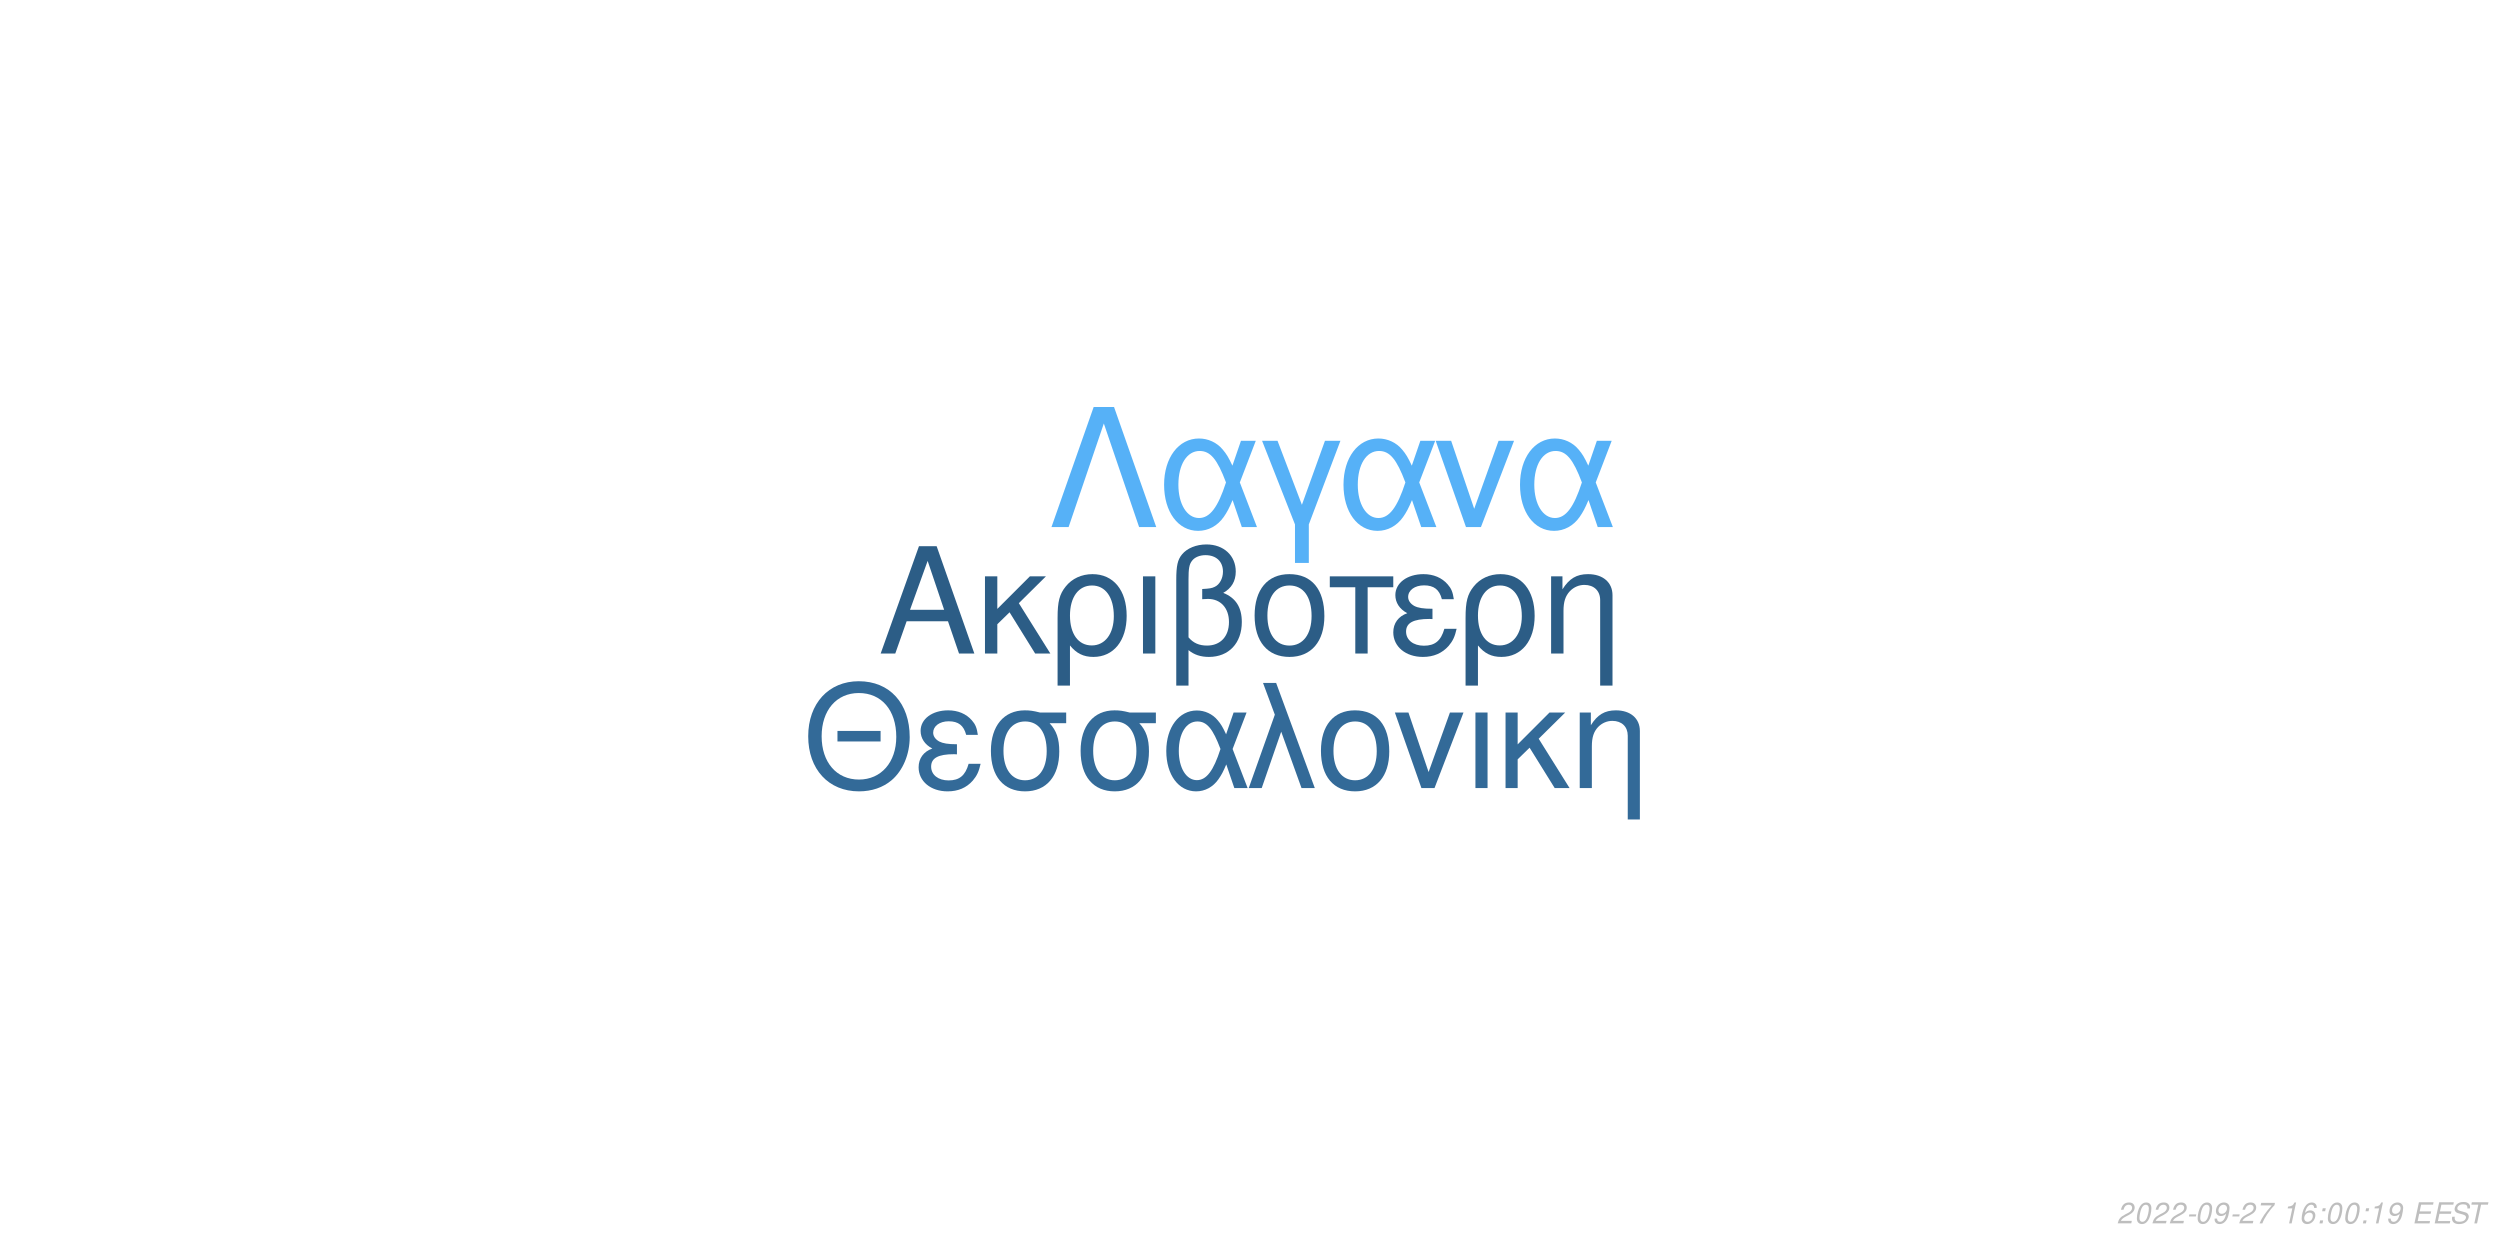
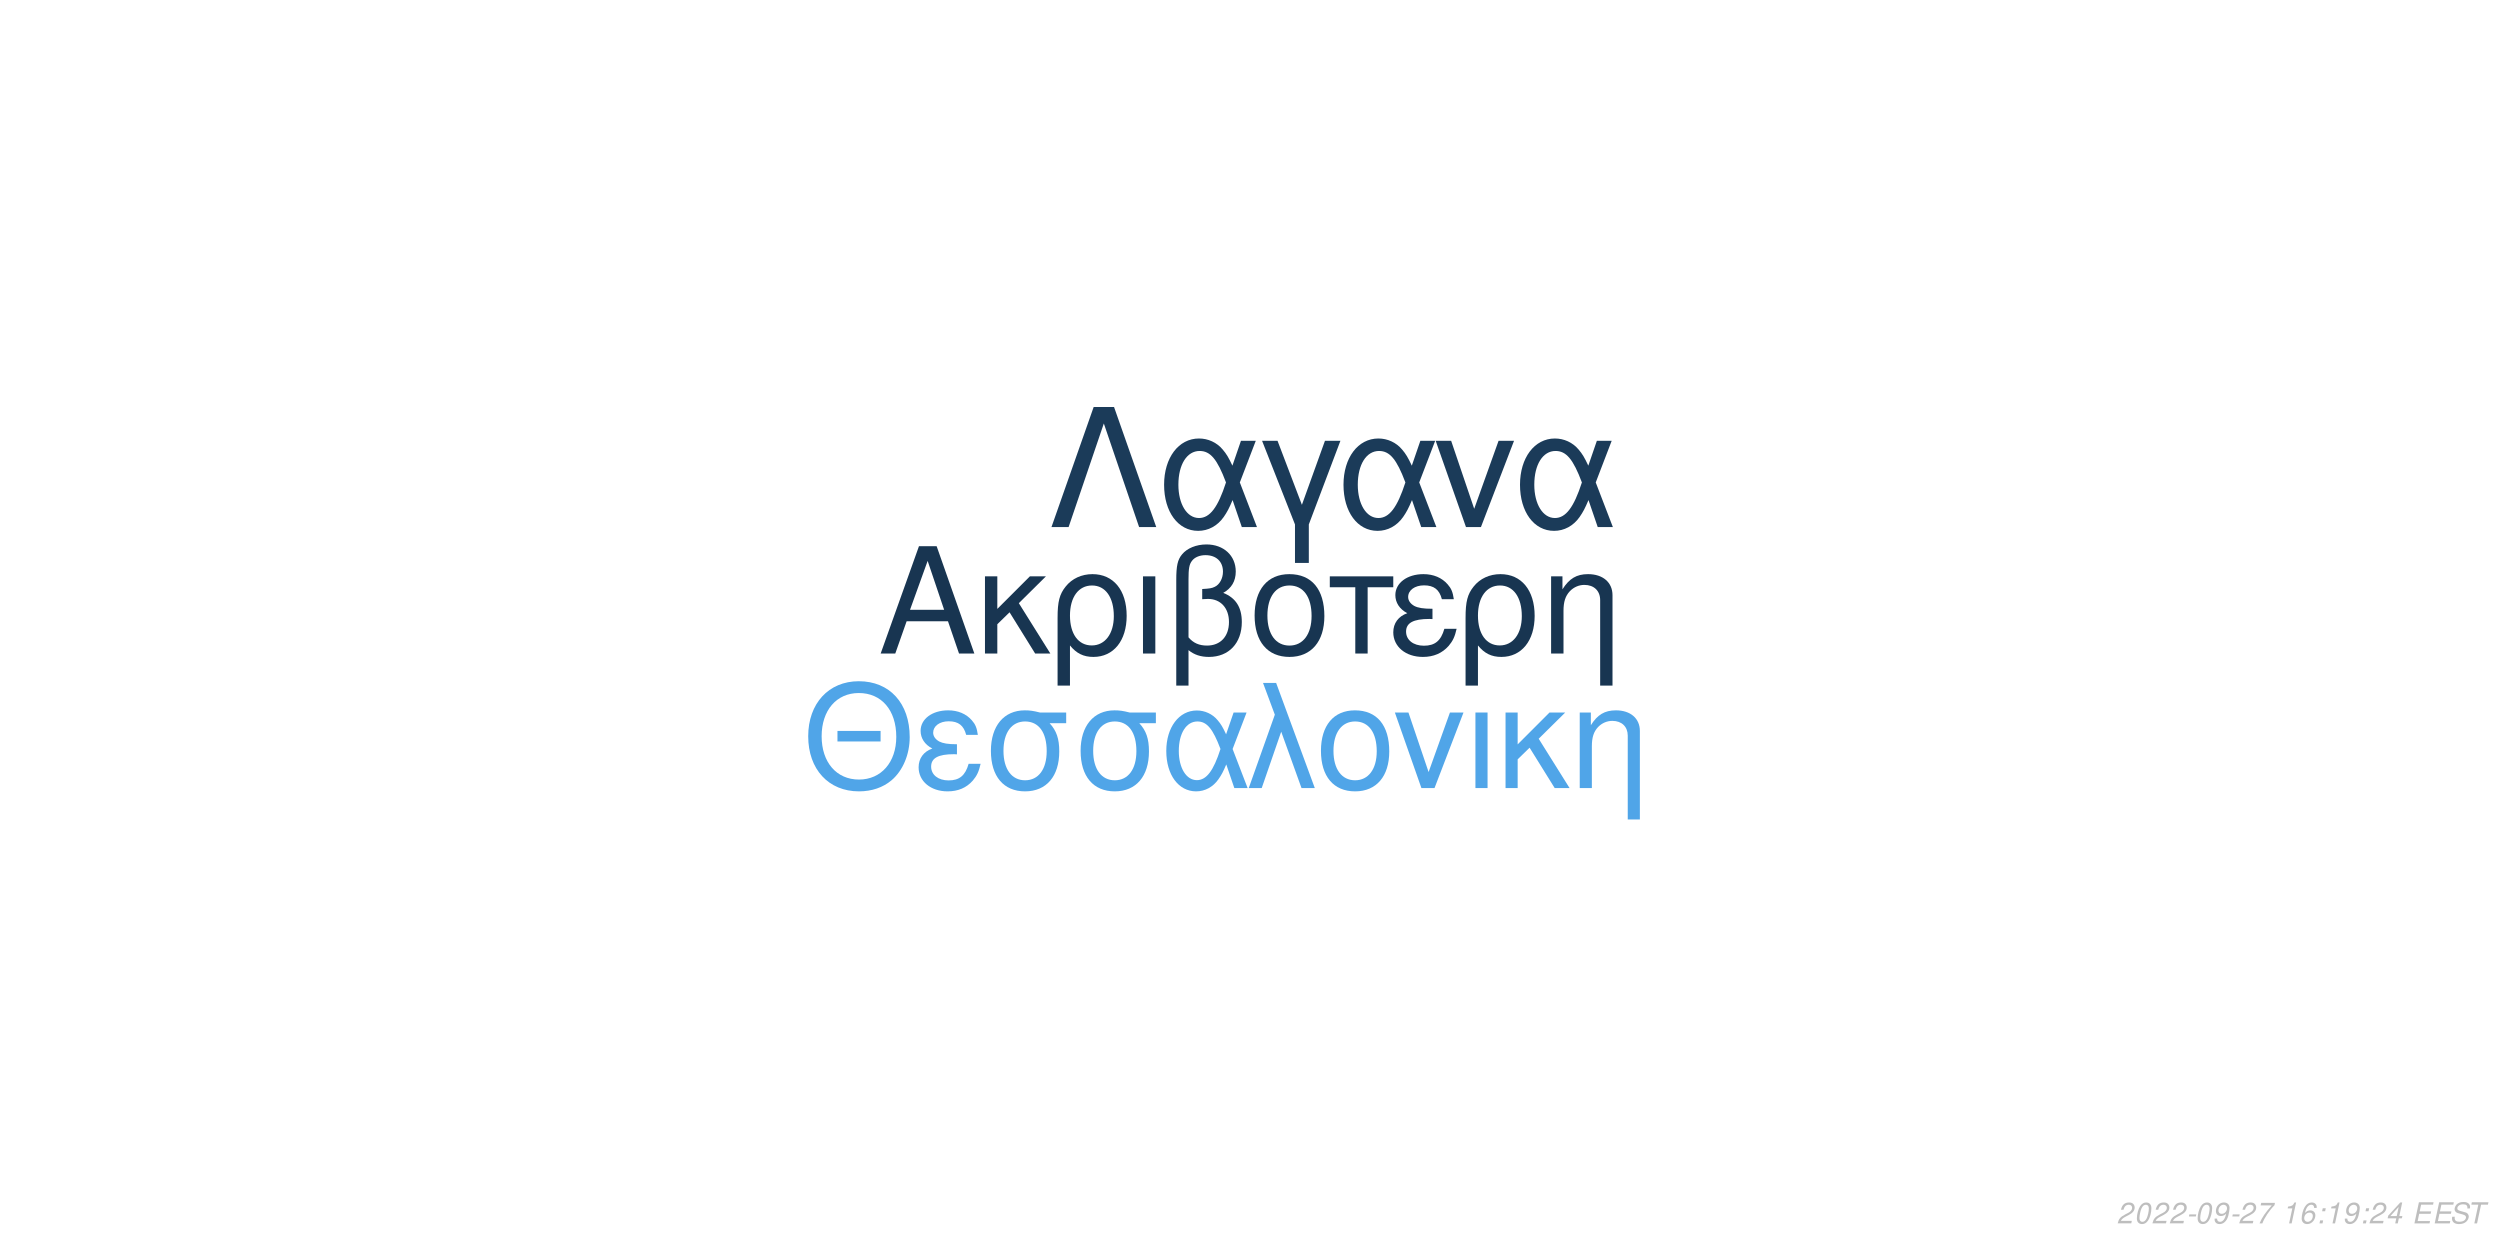
<svg xmlns="http://www.w3.org/2000/svg" xmlns:xlink="http://www.w3.org/1999/xlink" width="864pt" height="432pt" viewBox="0 0 864 432" version="1.1">
  <defs>
    <g>
      <symbol overflow="visible" id="glyph0-0">
        <path style="stroke:none;" d="" />
      </symbol>
      <symbol overflow="visible" id="glyph0-1">
        <path style="stroke:none;" d="M 24.125 -11.141 L 27.938 0 L 33.234 0 L 20.203 -37.094 L 14.094 -37.094 L 0.859 0 L 5.906 0 L 9.828 -11.141 Z M 22.797 -15.109 L 11 -15.109 L 17.094 -32.016 Z M 22.797 -15.109 " />
      </symbol>
      <symbol overflow="visible" id="glyph0-2">
        <path style="stroke:none;" d="M 7.172 -15.422 L 7.172 -26.672 L 2.906 -26.672 L 2.906 0 L 7.172 0 L 7.172 -10.125 L 11.406 -14.25 L 20.25 0 L 25.5 0 L 14.609 -17.406 L 23.969 -26.672 L 18.422 -26.672 Z M 7.172 -15.422 " />
      </symbol>
      <symbol overflow="visible" id="glyph0-3">
        <path style="stroke:none;" d="M 3 11.094 L 7.281 11.094 L 7.281 -2.797 C 9.516 -0.047 11.953 1.172 15.375 1.172 C 22.344 1.172 26.875 -4.422 26.875 -13.031 C 26.875 -21.891 22.297 -27.438 15.062 -27.438 C 11.297 -27.438 7.984 -25.906 5.797 -23.156 C 3.672 -20.516 3 -17.969 3 -12.359 Z M 14.906 -23.516 C 19.547 -23.516 22.438 -19.438 22.438 -12.922 C 22.438 -6.812 19.391 -2.797 14.812 -2.797 C 10.172 -2.797 7.281 -6.766 7.281 -13.125 C 7.281 -19.484 10.234 -23.516 14.906 -23.516 Z M 14.906 -23.516 " />
      </symbol>
      <symbol overflow="visible" id="glyph0-4">
        <path style="stroke:none;" d="M 3.516 0 L 7.781 0 L 7.781 -26.672 L 3.516 -26.672 Z M 3.516 0 " />
      </symbol>
      <symbol overflow="visible" id="glyph0-5">
        <path style="stroke:none;" d="M 4.016 11.094 L 8.25 11.094 L 8.25 -1.172 C 10.172 0.406 12.422 1.172 15.312 1.172 C 22.188 1.172 26.672 -3.609 26.672 -10.891 C 26.672 -15.984 24.578 -19.234 20.25 -20.969 C 23.109 -22.547 24.578 -25.031 24.578 -28.344 C 24.578 -33.844 20.406 -37.703 14.453 -37.703 C 10.938 -37.703 7.734 -36.391 6 -34.25 C 4.484 -32.422 4.016 -30.328 4.016 -25.391 Z M 8.25 -25.656 C 8.25 -29.359 8.5 -30.844 9.469 -32.062 C 10.375 -33.281 12.156 -34 14.094 -34 C 17.812 -34 20.156 -31.812 20.156 -28.297 C 20.156 -25.953 18.984 -23.812 17.297 -23.047 C 16.281 -22.547 15.469 -22.438 12.984 -22.297 L 12.984 -18.781 C 13.734 -18.828 14.344 -18.875 14.969 -18.875 C 19.344 -18.875 22.234 -15.719 22.234 -10.891 C 22.234 -5.906 19.281 -2.75 14.656 -2.75 C 11.953 -2.75 9.922 -3.609 8.25 -5.594 Z M 8.25 -25.656 " />
      </symbol>
      <symbol overflow="visible" id="glyph0-6">
        <path style="stroke:none;" d="M 14.094 -27.438 C 6.562 -27.438 2.094 -22.094 2.094 -13.125 C 2.094 -4.125 6.562 1.172 14.141 1.172 C 21.672 1.172 26.203 -4.172 26.203 -12.922 C 26.203 -22.188 21.828 -27.438 14.094 -27.438 Z M 14.141 -23.516 C 18.938 -23.516 21.781 -19.594 21.781 -12.984 C 21.781 -6.672 18.828 -2.75 14.141 -2.75 C 9.422 -2.75 6.516 -6.672 6.516 -13.125 C 6.516 -19.594 9.422 -23.516 14.141 -23.516 Z M 14.141 -23.516 " />
      </symbol>
      <symbol overflow="visible" id="glyph0-7">
        <path style="stroke:none;" d="M 7.891 0 L 12.156 0 L 12.156 -22.906 L 21.016 -22.906 L 21.016 -26.672 L -0.922 -26.672 L -0.922 -22.906 L 7.891 -22.906 Z M 7.891 0 " />
      </symbol>
      <symbol overflow="visible" id="glyph0-8">
        <path style="stroke:none;" d="M 14.562 -15.469 C 11.344 -15.469 9.562 -15.781 8.297 -16.438 C 6.922 -17.203 6.156 -18.328 6.156 -19.547 C 6.156 -21.891 8.453 -23.562 11.656 -23.562 C 15.062 -23.562 16.953 -22.094 17.812 -18.781 L 21.938 -18.781 C 21.578 -21.266 21.062 -22.5 19.797 -23.922 C 17.812 -26.203 14.906 -27.438 11.453 -27.438 C 5.797 -27.438 1.734 -24.375 1.734 -20.203 C 1.734 -17.609 3.156 -15.375 5.859 -13.938 C 2.797 -12.875 1.016 -10.484 1.016 -7.328 C 1.016 -2.391 5.297 1.172 11.25 1.172 C 14.969 1.172 17.906 -0.109 20.156 -2.641 C 21.578 -4.328 22.297 -5.797 22.906 -8.547 L 18.672 -8.547 C 17.5 -4.422 15.422 -2.703 11.609 -2.703 C 7.938 -2.703 5.438 -4.688 5.438 -7.578 C 5.438 -10.578 7.938 -11.953 13.484 -11.953 C 13.641 -11.953 14.094 -11.953 14.562 -11.906 Z M 14.562 -15.469 " />
      </symbol>
      <symbol overflow="visible" id="glyph0-9">
        <path style="stroke:none;" d="M 3.562 -26.672 L 3.562 0 L 7.844 0 L 7.844 -14.703 C 7.844 -17.906 8.5 -19.891 10.031 -21.531 C 11.406 -22.953 13.188 -23.719 15.062 -23.719 C 18.375 -23.719 20.516 -21.672 20.516 -18.469 L 20.516 11.094 L 24.781 11.094 L 24.781 -20.156 C 24.781 -24.578 21.469 -27.438 16.328 -27.438 C 12.359 -27.438 9.828 -25.906 7.484 -22.188 L 7.484 -26.672 Z M 3.562 -26.672 " />
      </symbol>
      <symbol overflow="visible" id="glyph1-0">
        <path style="stroke:none;" d="" />
      </symbol>
      <symbol overflow="visible" id="glyph1-1">
        <path style="stroke:none;" d="M 26.859 -19.734 L 11.953 -19.734 L 11.953 -16.094 L 26.859 -16.094 Z M 19.328 -36.922 C 8.922 -36.922 1.844 -29.25 1.844 -17.891 C 1.844 -6.484 8.875 1.141 19.391 1.141 C 23.812 1.141 27.703 -0.203 30.641 -2.688 C 34.578 -6.031 36.922 -11.656 36.922 -17.594 C 36.922 -29.297 30 -36.922 19.328 -36.922 Z M 19.328 -32.844 C 27.203 -32.844 32.281 -26.906 32.281 -17.688 C 32.281 -8.922 27.062 -2.938 19.391 -2.938 C 11.609 -2.938 6.484 -8.922 6.484 -17.891 C 6.484 -26.859 11.609 -32.844 19.328 -32.844 Z M 19.328 -32.844 " />
      </symbol>
      <symbol overflow="visible" id="glyph1-2">
        <path style="stroke:none;" d="M 14.25 -15.141 C 11.109 -15.141 9.375 -15.453 8.125 -16.094 C 6.781 -16.844 6.031 -17.938 6.031 -19.141 C 6.031 -21.422 8.266 -23.078 11.406 -23.078 C 14.75 -23.078 16.594 -21.625 17.438 -18.391 L 21.469 -18.391 C 21.125 -20.828 20.625 -22.031 19.391 -23.422 C 17.438 -25.656 14.594 -26.859 11.219 -26.859 C 5.688 -26.859 1.688 -23.875 1.688 -19.781 C 1.688 -17.234 3.094 -15.047 5.734 -13.656 C 2.734 -12.609 1 -10.266 1 -7.172 C 1 -2.344 5.188 1.141 11.016 1.141 C 14.656 1.141 17.547 -0.094 19.734 -2.594 C 21.125 -4.234 21.828 -5.688 22.422 -8.375 L 18.281 -8.375 C 17.141 -4.328 15.094 -2.641 11.359 -2.641 C 7.766 -2.641 5.328 -4.578 5.328 -7.422 C 5.328 -10.359 7.766 -11.703 13.203 -11.703 C 13.359 -11.703 13.797 -11.703 14.25 -11.656 Z M 14.25 -15.141 " />
      </symbol>
      <symbol overflow="visible" id="glyph1-3">
        <path style="stroke:none;" d="M 29 -26.109 L 19.938 -26.109 C 17.594 -26.703 16.438 -26.859 14.703 -26.859 C 7.469 -26.859 2.984 -21.469 2.984 -12.859 C 2.984 -4.031 7.375 1.141 14.797 1.141 C 22.172 1.141 26.609 -4.078 26.609 -12.656 C 26.609 -17.047 25.656 -19.828 23.266 -22.422 L 29 -22.422 Z M 14.797 -23.016 C 19.531 -23.016 22.266 -19.234 22.266 -12.75 C 22.266 -6.531 19.438 -2.688 14.797 -2.688 C 10.172 -2.688 7.328 -6.531 7.328 -12.859 C 7.328 -19.188 10.172 -23.016 14.797 -23.016 Z M 14.797 -23.016 " />
      </symbol>
      <symbol overflow="visible" id="glyph1-4">
        <path style="stroke:none;" d="M 29.344 -26.109 L 24.859 -26.109 L 22.266 -18.578 C 21.125 -21.031 20.484 -22.125 19.328 -23.469 C 17.547 -25.609 14.906 -26.812 12.156 -26.812 C 5.984 -26.812 1.594 -20.984 1.594 -12.812 C 1.594 -4.578 5.828 1.141 11.906 1.141 C 14.953 1.141 17.734 -0.344 19.625 -3.047 C 20.672 -4.531 21.281 -5.688 22.328 -8.172 L 25.109 0 L 29.703 0 L 24.516 -13.5 Z M 20.328 -13.5 C 17.891 -5.922 15.453 -2.734 12.156 -2.734 C 8.516 -2.734 5.922 -6.922 5.922 -12.812 C 5.922 -18.938 8.516 -23.016 12.359 -23.016 C 15.594 -23.016 17.688 -20.531 20.328 -13.5 Z M 20.328 -13.5 " />
      </symbol>
      <symbol overflow="visible" id="glyph1-5">
        <path style="stroke:none;" d="M 1.094 0 L 5.578 0 L 12.312 -19.484 L 19.328 0 L 23.922 0 L 10.562 -36.328 L 6.031 -36.328 L 10.109 -25.359 Z M 1.094 0 " />
      </symbol>
      <symbol overflow="visible" id="glyph1-6">
        <path style="stroke:none;" d="M 13.797 -26.859 C 6.422 -26.859 2.047 -21.625 2.047 -12.859 C 2.047 -4.031 6.422 1.141 13.859 1.141 C 21.234 1.141 25.656 -4.078 25.656 -12.656 C 25.656 -21.719 21.375 -26.859 13.797 -26.859 Z M 13.859 -23.016 C 18.531 -23.016 21.328 -19.188 21.328 -12.703 C 21.328 -6.531 18.438 -2.688 13.859 -2.688 C 9.219 -2.688 6.375 -6.531 6.375 -12.859 C 6.375 -19.188 9.219 -23.016 13.859 -23.016 Z M 13.859 -23.016 " />
      </symbol>
      <symbol overflow="visible" id="glyph1-7">
        <path style="stroke:none;" d="M 14.297 0 L 24.312 -26.109 L 19.625 -26.109 L 12.25 -5.531 L 5.281 -26.109 L 0.594 -26.109 L 9.766 0 Z M 14.297 0 " />
      </symbol>
      <symbol overflow="visible" id="glyph1-8">
        <path style="stroke:none;" d="M 3.438 0 L 7.625 0 L 7.625 -26.109 L 3.438 -26.109 Z M 3.438 0 " />
      </symbol>
      <symbol overflow="visible" id="glyph1-9">
        <path style="stroke:none;" d="M 7.031 -15.094 L 7.031 -26.109 L 2.844 -26.109 L 2.844 0 L 7.031 0 L 7.031 -9.922 L 11.156 -13.953 L 19.828 0 L 24.969 0 L 14.297 -17.047 L 23.469 -26.109 L 18.031 -26.109 Z M 7.031 -15.094 " />
      </symbol>
      <symbol overflow="visible" id="glyph1-10">
        <path style="stroke:none;" d="M 3.484 -26.109 L 3.484 0 L 7.672 0 L 7.672 -14.406 C 7.672 -17.547 8.328 -19.484 9.812 -21.078 C 11.156 -22.469 12.906 -23.219 14.75 -23.219 C 17.984 -23.219 20.078 -21.234 20.078 -18.094 L 20.078 10.859 L 24.266 10.859 L 24.266 -19.734 C 24.266 -24.062 21.031 -26.859 16 -26.859 C 12.109 -26.859 9.609 -25.359 7.328 -21.719 L 7.328 -26.109 Z M 3.484 -26.109 " />
      </symbol>
      <symbol overflow="visible" id="glyph2-0">
        <path style="stroke:none;" d="" />
      </symbol>
      <symbol overflow="visible" id="glyph2-1">
        <path style="stroke:none;" d="M 22.531 -41.484 L 15.484 -41.484 L 0.906 0 L 6.828 0 L 19 -35.797 L 31.188 0 L 37.109 0 Z M 22.531 -41.484 " />
      </symbol>
      <symbol overflow="visible" id="glyph2-2">
        <path style="stroke:none;" d="M 33.516 -29.812 L 28.391 -29.812 L 25.438 -21.219 C 24.125 -24.016 23.391 -25.266 22.078 -26.797 C 20.031 -29.25 17.016 -30.609 13.891 -30.609 C 6.828 -30.609 1.828 -23.953 1.828 -14.625 C 1.828 -5.234 6.656 1.312 13.594 1.312 C 17.078 1.312 20.266 -0.391 22.422 -3.469 C 23.609 -5.172 24.297 -6.484 25.5 -9.328 L 28.688 0 L 33.922 0 L 28 -15.422 Z M 23.219 -15.422 C 20.422 -6.766 17.641 -3.125 13.891 -3.125 C 9.734 -3.125 6.766 -7.906 6.766 -14.625 C 6.766 -21.625 9.734 -26.297 14.109 -26.297 C 17.812 -26.297 20.203 -23.453 23.219 -15.422 Z M 23.219 -15.422 " />
      </symbol>
      <symbol overflow="visible" id="glyph2-3">
        <path style="stroke:none;" d="M 12.062 12.406 L 16.844 12.406 L 16.844 -0.906 L 27.766 -29.812 L 22.422 -29.812 L 14.453 -7.688 L 6.031 -29.812 L 0.688 -29.812 L 12.062 -0.906 Z M 12.062 12.406 " />
      </symbol>
      <symbol overflow="visible" id="glyph2-4">
        <path style="stroke:none;" d="M 16.328 0 L 27.766 -29.812 L 22.422 -29.812 L 14 -6.312 L 6.031 -29.812 L 0.688 -29.812 L 11.156 0 Z M 16.328 0 " />
      </symbol>
      <symbol overflow="visible" id="glyph3-0">
        <path style="stroke:none;" d="" />
      </symbol>
      <symbol overflow="visible" id="glyph3-1">
        <path style="stroke:none;" d="M 5.234 -0.875 L 1.469 -0.875 C 1.641 -1.375 2.203 -1.891 3.109 -2.344 L 4.234 -2.938 C 5.562 -3.625 6.219 -4.469 6.219 -5.484 C 6.219 -5.938 6.062 -6.359 5.797 -6.656 C 5.469 -7.047 4.984 -7.234 4.312 -7.234 C 2.766 -7.234 1.891 -6.453 1.484 -4.734 L 2.375 -4.734 C 2.484 -5.188 2.609 -5.484 2.797 -5.75 C 3.094 -6.203 3.609 -6.453 4.188 -6.453 C 4.891 -6.453 5.344 -6.031 5.344 -5.375 C 5.344 -4.703 4.859 -4.094 4.016 -3.656 L 2.984 -3.125 C 1.234 -2.188 0.797 -1.656 0.344 -0.016 L 5.047 -0.016 Z M 5.234 -0.875 " />
      </symbol>
      <symbol overflow="visible" id="glyph3-2">
        <path style="stroke:none;" d="M 4.203 -7.234 C 3.375 -7.234 2.688 -6.812 2.125 -5.984 C 1.484 -5.047 0.984 -3.188 0.984 -1.734 C 0.984 -1.109 1.172 -0.562 1.484 -0.266 C 1.797 0.047 2.281 0.234 2.766 0.234 C 3.625 0.234 4.281 -0.156 4.859 -1.016 C 5.516 -1.953 6 -3.797 6 -5.266 C 6 -6.5 5.328 -7.234 4.203 -7.234 Z M 4.094 -6.453 C 4.734 -6.453 5.125 -5.984 5.125 -5.156 C 5.125 -4.203 4.781 -2.625 4.406 -1.812 C 3.984 -0.938 3.516 -0.547 2.875 -0.547 C 2.25 -0.547 1.875 -1.031 1.875 -1.828 C 1.875 -2.797 2.203 -4.344 2.594 -5.203 C 2.984 -6.047 3.453 -6.453 4.094 -6.453 Z M 4.094 -6.453 " />
      </symbol>
      <symbol overflow="visible" id="glyph3-3">
        <path style="stroke:none;" d="M 3.516 -3.125 L 1.125 -3.125 L 0.969 -2.406 L 3.359 -2.406 Z M 3.516 -3.125 " />
      </symbol>
      <symbol overflow="visible" id="glyph3-4">
        <path style="stroke:none;" d="M 0.844 -1.656 C 0.844 -1.547 0.844 -1.438 0.844 -1.375 C 0.844 -0.406 1.531 0.234 2.578 0.234 C 3.203 0.234 3.766 0.016 4.297 -0.438 C 4.938 -1 5.312 -1.656 5.594 -2.719 C 5.844 -3.672 6.016 -4.766 6.016 -5.375 C 6.016 -5.844 5.844 -6.328 5.547 -6.656 C 5.203 -7.031 4.703 -7.234 4.062 -7.234 C 2.516 -7.234 1.297 -5.938 1.297 -4.266 C 1.297 -3.203 1.984 -2.547 3.047 -2.547 C 3.484 -2.547 3.953 -2.672 4.281 -2.891 C 4.406 -2.984 4.547 -3.078 4.828 -3.344 C 4.438 -1.484 3.703 -0.547 2.703 -0.547 C 2.109 -0.547 1.719 -0.938 1.719 -1.547 L 1.719 -1.656 Z M 3.953 -6.453 C 4.625 -6.453 5.141 -5.953 5.141 -5.281 C 5.141 -4.188 4.312 -3.312 3.297 -3.312 C 2.594 -3.312 2.172 -3.734 2.172 -4.453 C 2.172 -5.562 2.984 -6.453 3.953 -6.453 Z M 3.953 -6.453 " />
      </symbol>
      <symbol overflow="visible" id="glyph3-5">
        <path style="stroke:none;" d="M 6.703 -7.094 L 1.953 -7.094 L 1.766 -6.219 L 5.594 -6.219 C 3.344 -3.688 2.266 -2.109 1.375 0 L 2.344 0 C 3.031 -1.906 4.828 -4.594 6.547 -6.281 Z M 6.703 -7.094 " />
      </symbol>
      <symbol overflow="visible" id="glyph3-6">
        <path style="stroke:none;" d="" />
      </symbol>
      <symbol overflow="visible" id="glyph3-7">
        <path style="stroke:none;" d="M 3.703 -5.188 L 2.594 0 L 3.469 0 L 5.016 -7.234 L 4.438 -7.234 C 3.906 -6.156 3.688 -6.016 2.234 -5.812 L 2.109 -5.188 Z M 3.703 -5.188 " />
      </symbol>
      <symbol overflow="visible" id="glyph3-8">
        <path style="stroke:none;" d="M 6.125 -5.344 L 6.141 -5.625 C 6.141 -6.609 5.453 -7.234 4.391 -7.234 C 3.438 -7.234 2.641 -6.719 2.016 -5.703 C 1.422 -4.781 0.938 -2.953 0.938 -1.688 C 0.938 -0.516 1.688 0.234 2.859 0.234 C 3.703 0.234 4.438 -0.156 5 -0.875 C 5.406 -1.422 5.672 -2.156 5.672 -2.766 C 5.672 -3.812 4.969 -4.5 3.906 -4.5 C 3.234 -4.5 2.672 -4.234 2.094 -3.625 C 2.406 -5.375 3.234 -6.453 4.25 -6.453 C 4.703 -6.453 5.062 -6.234 5.172 -5.844 C 5.203 -5.719 5.234 -5.578 5.25 -5.344 Z M 3.656 -3.734 C 4.344 -3.734 4.797 -3.281 4.797 -2.625 C 4.797 -1.469 3.984 -0.547 2.984 -0.547 C 2.297 -0.547 1.812 -1.047 1.812 -1.766 C 1.812 -2.859 2.625 -3.734 3.656 -3.734 Z M 3.656 -3.734 " />
      </symbol>
      <symbol overflow="visible" id="glyph3-9">
        <path style="stroke:none;" d="M 2.359 -1.031 L 1.312 -1.031 L 1.094 0 L 2.141 0 Z M 3.266 -5.234 L 2.219 -5.234 L 2 -4.203 L 3.047 -4.203 Z M 3.266 -5.234 " />
      </symbol>
      <symbol overflow="visible" id="glyph3-10">
+         <path style="stroke:none;" d="M 3.625 -1.75 L 3.266 0 L 4.141 0 L 4.516 -1.75 L 5.562 -1.75 L 5.734 -2.531 L 4.688 -2.531 L 5.688 -7.234 L 5.016 -7.234 L 0.844 -2.672 L 0.641 -1.75 Z M 3.797 -2.531 L 1.594 -2.531 L 4.469 -5.703 Z M 3.797 -2.531 " />
+       </symbol>
+       <symbol overflow="visible" id="glyph3-11">
        <path style="stroke:none;" d="M 2.547 -3.312 L 6.5 -3.312 L 6.688 -4.141 L 2.719 -4.141 L 3.219 -6.469 L 7.344 -6.469 L 7.516 -7.297 L 2.453 -7.297 L 0.906 0 L 6.125 0 L 6.297 -0.812 L 2.016 -0.812 Z M 2.547 -3.312 " />
      </symbol>
-       <symbol overflow="visible" id="glyph3-11">
+       <symbol overflow="visible" id="glyph3-12">
        <path style="stroke:none;" d="M 7.062 -5.156 C 7.125 -5.438 7.141 -5.562 7.141 -5.703 C 7.141 -6.156 6.938 -6.594 6.594 -6.891 C 6.188 -7.25 5.656 -7.406 4.875 -7.406 C 3.844 -7.406 3.047 -7.125 2.5 -6.562 C 2.094 -6.141 1.781 -5.438 1.781 -4.922 C 1.781 -4.297 2.219 -3.766 2.891 -3.562 L 4.594 -3.094 C 5.406 -2.859 5.734 -2.578 5.734 -2.094 C 5.734 -1.781 5.547 -1.406 5.266 -1.141 C 4.844 -0.766 4.266 -0.578 3.453 -0.578 C 2.328 -0.578 1.812 -0.984 1.812 -1.906 C 1.812 -2.047 1.812 -2.125 1.844 -2.312 L 0.984 -2.312 C 0.906 -2.062 0.891 -1.906 0.891 -1.688 C 0.891 -0.484 1.797 0.234 3.297 0.234 C 4.359 0.234 5.234 -0.062 5.812 -0.609 C 6.344 -1.078 6.688 -1.797 6.688 -2.375 C 6.688 -2.641 6.609 -2.906 6.453 -3.156 C 6.234 -3.5 5.938 -3.703 5.469 -3.828 L 3.75 -4.312 C 2.984 -4.547 2.734 -4.734 2.734 -5.188 C 2.734 -5.547 2.875 -5.844 3.188 -6.109 C 3.547 -6.438 4.031 -6.594 4.703 -6.594 C 5.266 -6.594 5.688 -6.484 5.906 -6.297 C 6.094 -6.125 6.219 -5.797 6.219 -5.516 C 6.219 -5.422 6.203 -5.344 6.188 -5.156 Z M 7.062 -5.156 " />
      </symbol>
-       <symbol overflow="visible" id="glyph3-12">
+       <symbol overflow="visible" id="glyph3-13">
        <path style="stroke:none;" d="M 4.938 -6.469 L 7.312 -6.469 L 7.484 -7.297 L 1.75 -7.297 L 1.578 -6.469 L 3.984 -6.469 L 2.609 0 L 3.547 0 Z M 4.938 -6.469 " />
      </symbol>
    </g>
  </defs>
  <g id="surface1">
    <rect x="0" y="0" width="864" height="432" style="fill:rgb(100%,100%,100%);fill-opacity:1;stroke:none;" />
-     <g style="fill:rgb(17.255%,36.471%,52.549%);fill-opacity:1;">
+     <g style="fill:rgb(9.412%,20.784%,31.765%);fill-opacity:1;">
      <use xlink:href="#glyph0-1" x="303.5" y="225.861" />
      <use xlink:href="#glyph0-2" x="337.5" y="225.861" />
      <use xlink:href="#glyph0-3" x="362.5" y="225.861" />
      <use xlink:href="#glyph0-4" x="391.5" y="225.861" />
      <use xlink:href="#glyph0-5" x="402.5" y="225.861" />
      <use xlink:href="#glyph0-6" x="431.5" y="225.861" />
      <use xlink:href="#glyph0-7" x="460.5" y="225.861" />
      <use xlink:href="#glyph0-8" x="480.5" y="225.861" />
      <use xlink:href="#glyph0-3" x="503.5" y="225.861" />
      <use xlink:href="#glyph0-9" x="532.5" y="225.861" />
    </g>
-     <g style="fill:rgb(20%,41.569%,59.608%);fill-opacity:1;">
+     <g style="fill:rgb(31.373%,64.706%,90.98%);fill-opacity:1;">
      <use xlink:href="#glyph1-1" x="277.473" y="272.354" />
      <use xlink:href="#glyph1-2" x="316.473" y="272.354" />
      <use xlink:href="#glyph1-3" x="339.473" y="272.354" />
      <use xlink:href="#glyph1-3" x="370.473" y="272.354" />
      <use xlink:href="#glyph1-4" x="401.473" y="272.354" />
      <use xlink:href="#glyph1-5" x="430.473" y="272.354" />
      <use xlink:href="#glyph1-6" x="454.473" y="272.354" />
      <use xlink:href="#glyph1-7" x="481.473" y="272.354" />
      <use xlink:href="#glyph1-8" x="506.473" y="272.354" />
      <use xlink:href="#glyph1-9" x="517.473" y="272.354" />
      <use xlink:href="#glyph1-10" x="542.473" y="272.354" />
    </g>
-     <g style="fill:rgb(33.725%,69.412%,96.863%);fill-opacity:1;">
+     <g style="fill:rgb(10.588%,23.137%,34.902%);fill-opacity:1;">
      <use xlink:href="#glyph2-1" x="362.484" y="182.152" />
      <use xlink:href="#glyph2-2" x="400.484" y="182.152" />
      <use xlink:href="#glyph2-3" x="435.484" y="182.152" />
      <use xlink:href="#glyph2-2" x="462.484" y="182.152" />
      <use xlink:href="#glyph2-4" x="495.484" y="182.152" />
      <use xlink:href="#glyph2-2" x="523.484" y="182.152" />
    </g>
    <g style="fill:rgb(74.51%,74.51%,74.51%);fill-opacity:1;">
      <use xlink:href="#glyph3-1" x="731.52" y="422.81" />
      <use xlink:href="#glyph3-2" x="737.52" y="422.81" />
      <use xlink:href="#glyph3-1" x="743.52" y="422.81" />
      <use xlink:href="#glyph3-1" x="749.52" y="422.81" />
      <use xlink:href="#glyph3-3" x="755.52" y="422.81" />
      <use xlink:href="#glyph3-2" x="758.52" y="422.81" />
      <use xlink:href="#glyph3-4" x="764.52" y="422.81" />
      <use xlink:href="#glyph3-3" x="770.52" y="422.81" />
      <use xlink:href="#glyph3-1" x="773.52" y="422.81" />
      <use xlink:href="#glyph3-5" x="779.52" y="422.81" />
      <use xlink:href="#glyph3-6" x="785.52" y="422.81" />
      <use xlink:href="#glyph3-7" x="788.52" y="422.81" />
      <use xlink:href="#glyph3-8" x="794.52" y="422.81" />
      <use xlink:href="#glyph3-9" x="800.52" y="422.81" />
-       <use xlink:href="#glyph3-2" x="803.52" y="422.81" />
-       <use xlink:href="#glyph3-2" x="809.52" y="422.81" />
+       <use xlink:href="#glyph3-7" x="803.52" y="422.81" />
+       <use xlink:href="#glyph3-4" x="809.52" y="422.81" />
      <use xlink:href="#glyph3-9" x="815.52" y="422.81" />
-       <use xlink:href="#glyph3-7" x="818.52" y="422.81" />
-       <use xlink:href="#glyph3-4" x="824.52" y="422.81" />
+       <use xlink:href="#glyph3-1" x="818.52" y="422.81" />
+       <use xlink:href="#glyph3-10" x="824.52" y="422.81" />
      <use xlink:href="#glyph3-6" x="830.52" y="422.81" />
-       <use xlink:href="#glyph3-10" x="833.52" y="422.81" />
-       <use xlink:href="#glyph3-10" x="840.52" y="422.81" />
-       <use xlink:href="#glyph3-11" x="846.52" y="422.81" />
-       <use xlink:href="#glyph3-12" x="852.52" y="422.81" />
+       <use xlink:href="#glyph3-11" x="833.52" y="422.81" />
+       <use xlink:href="#glyph3-11" x="840.52" y="422.81" />
+       <use xlink:href="#glyph3-12" x="846.52" y="422.81" />
+       <use xlink:href="#glyph3-13" x="852.52" y="422.81" />
    </g>
  </g>
</svg>
